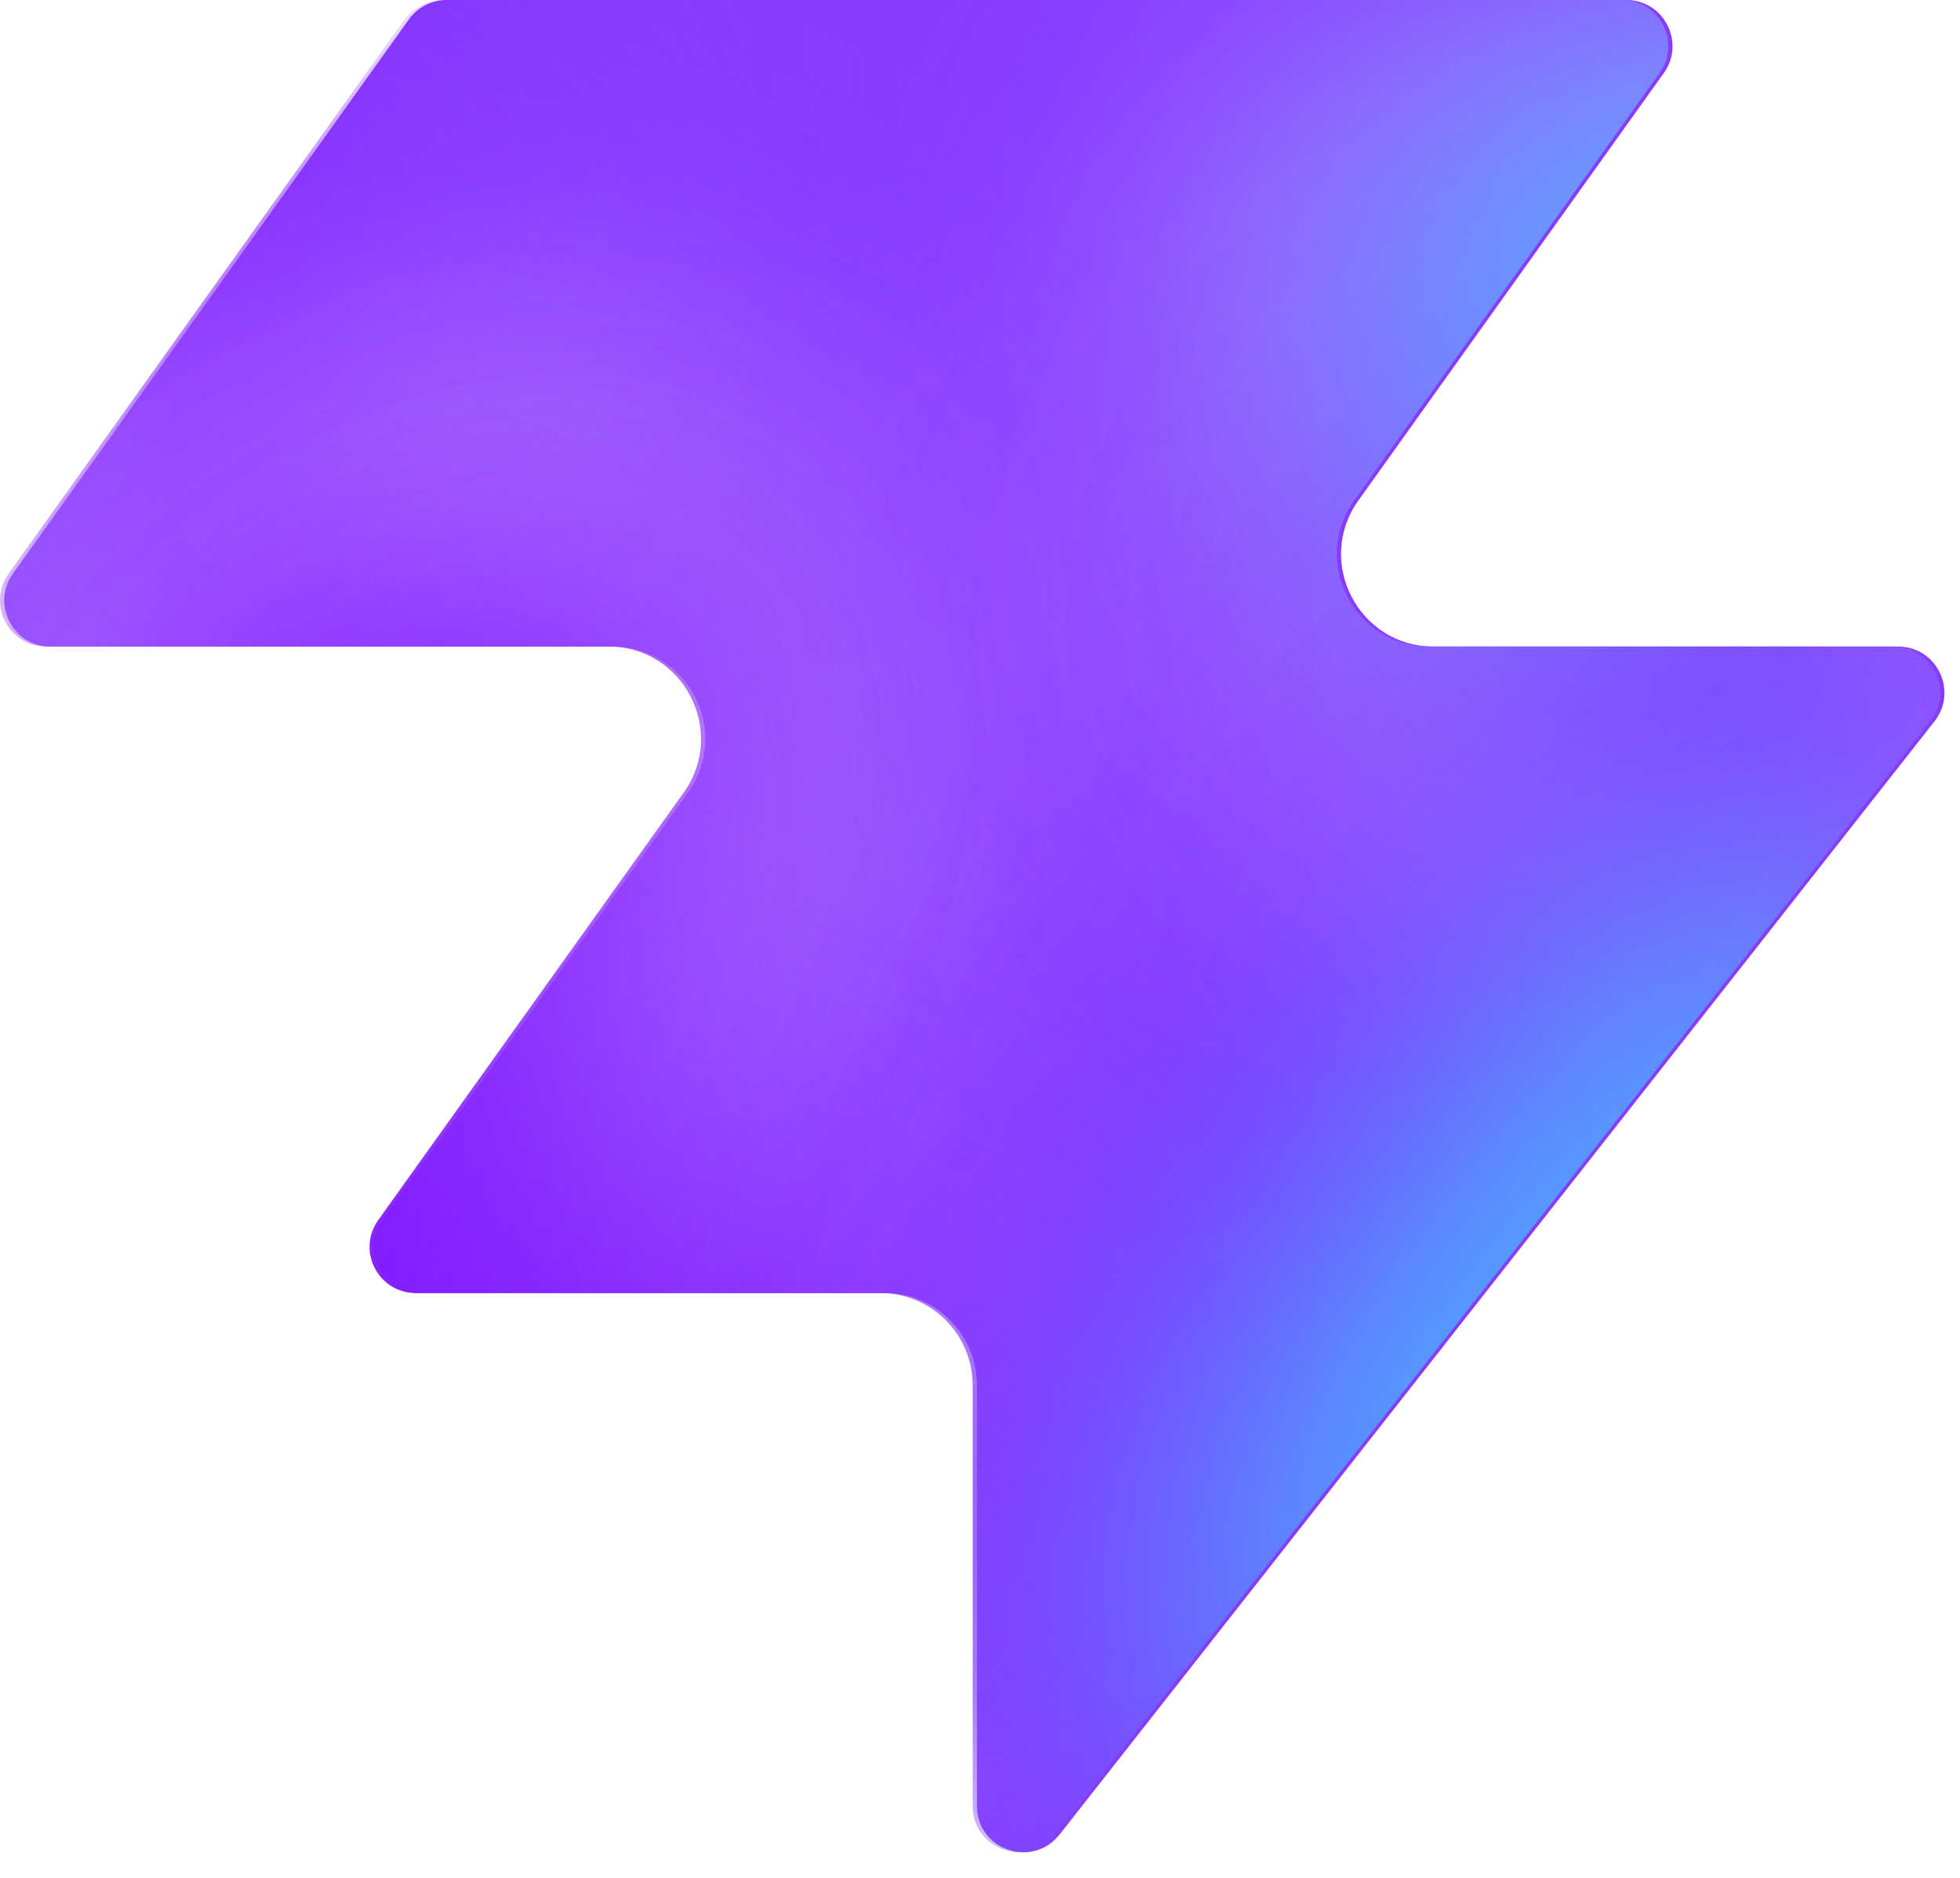
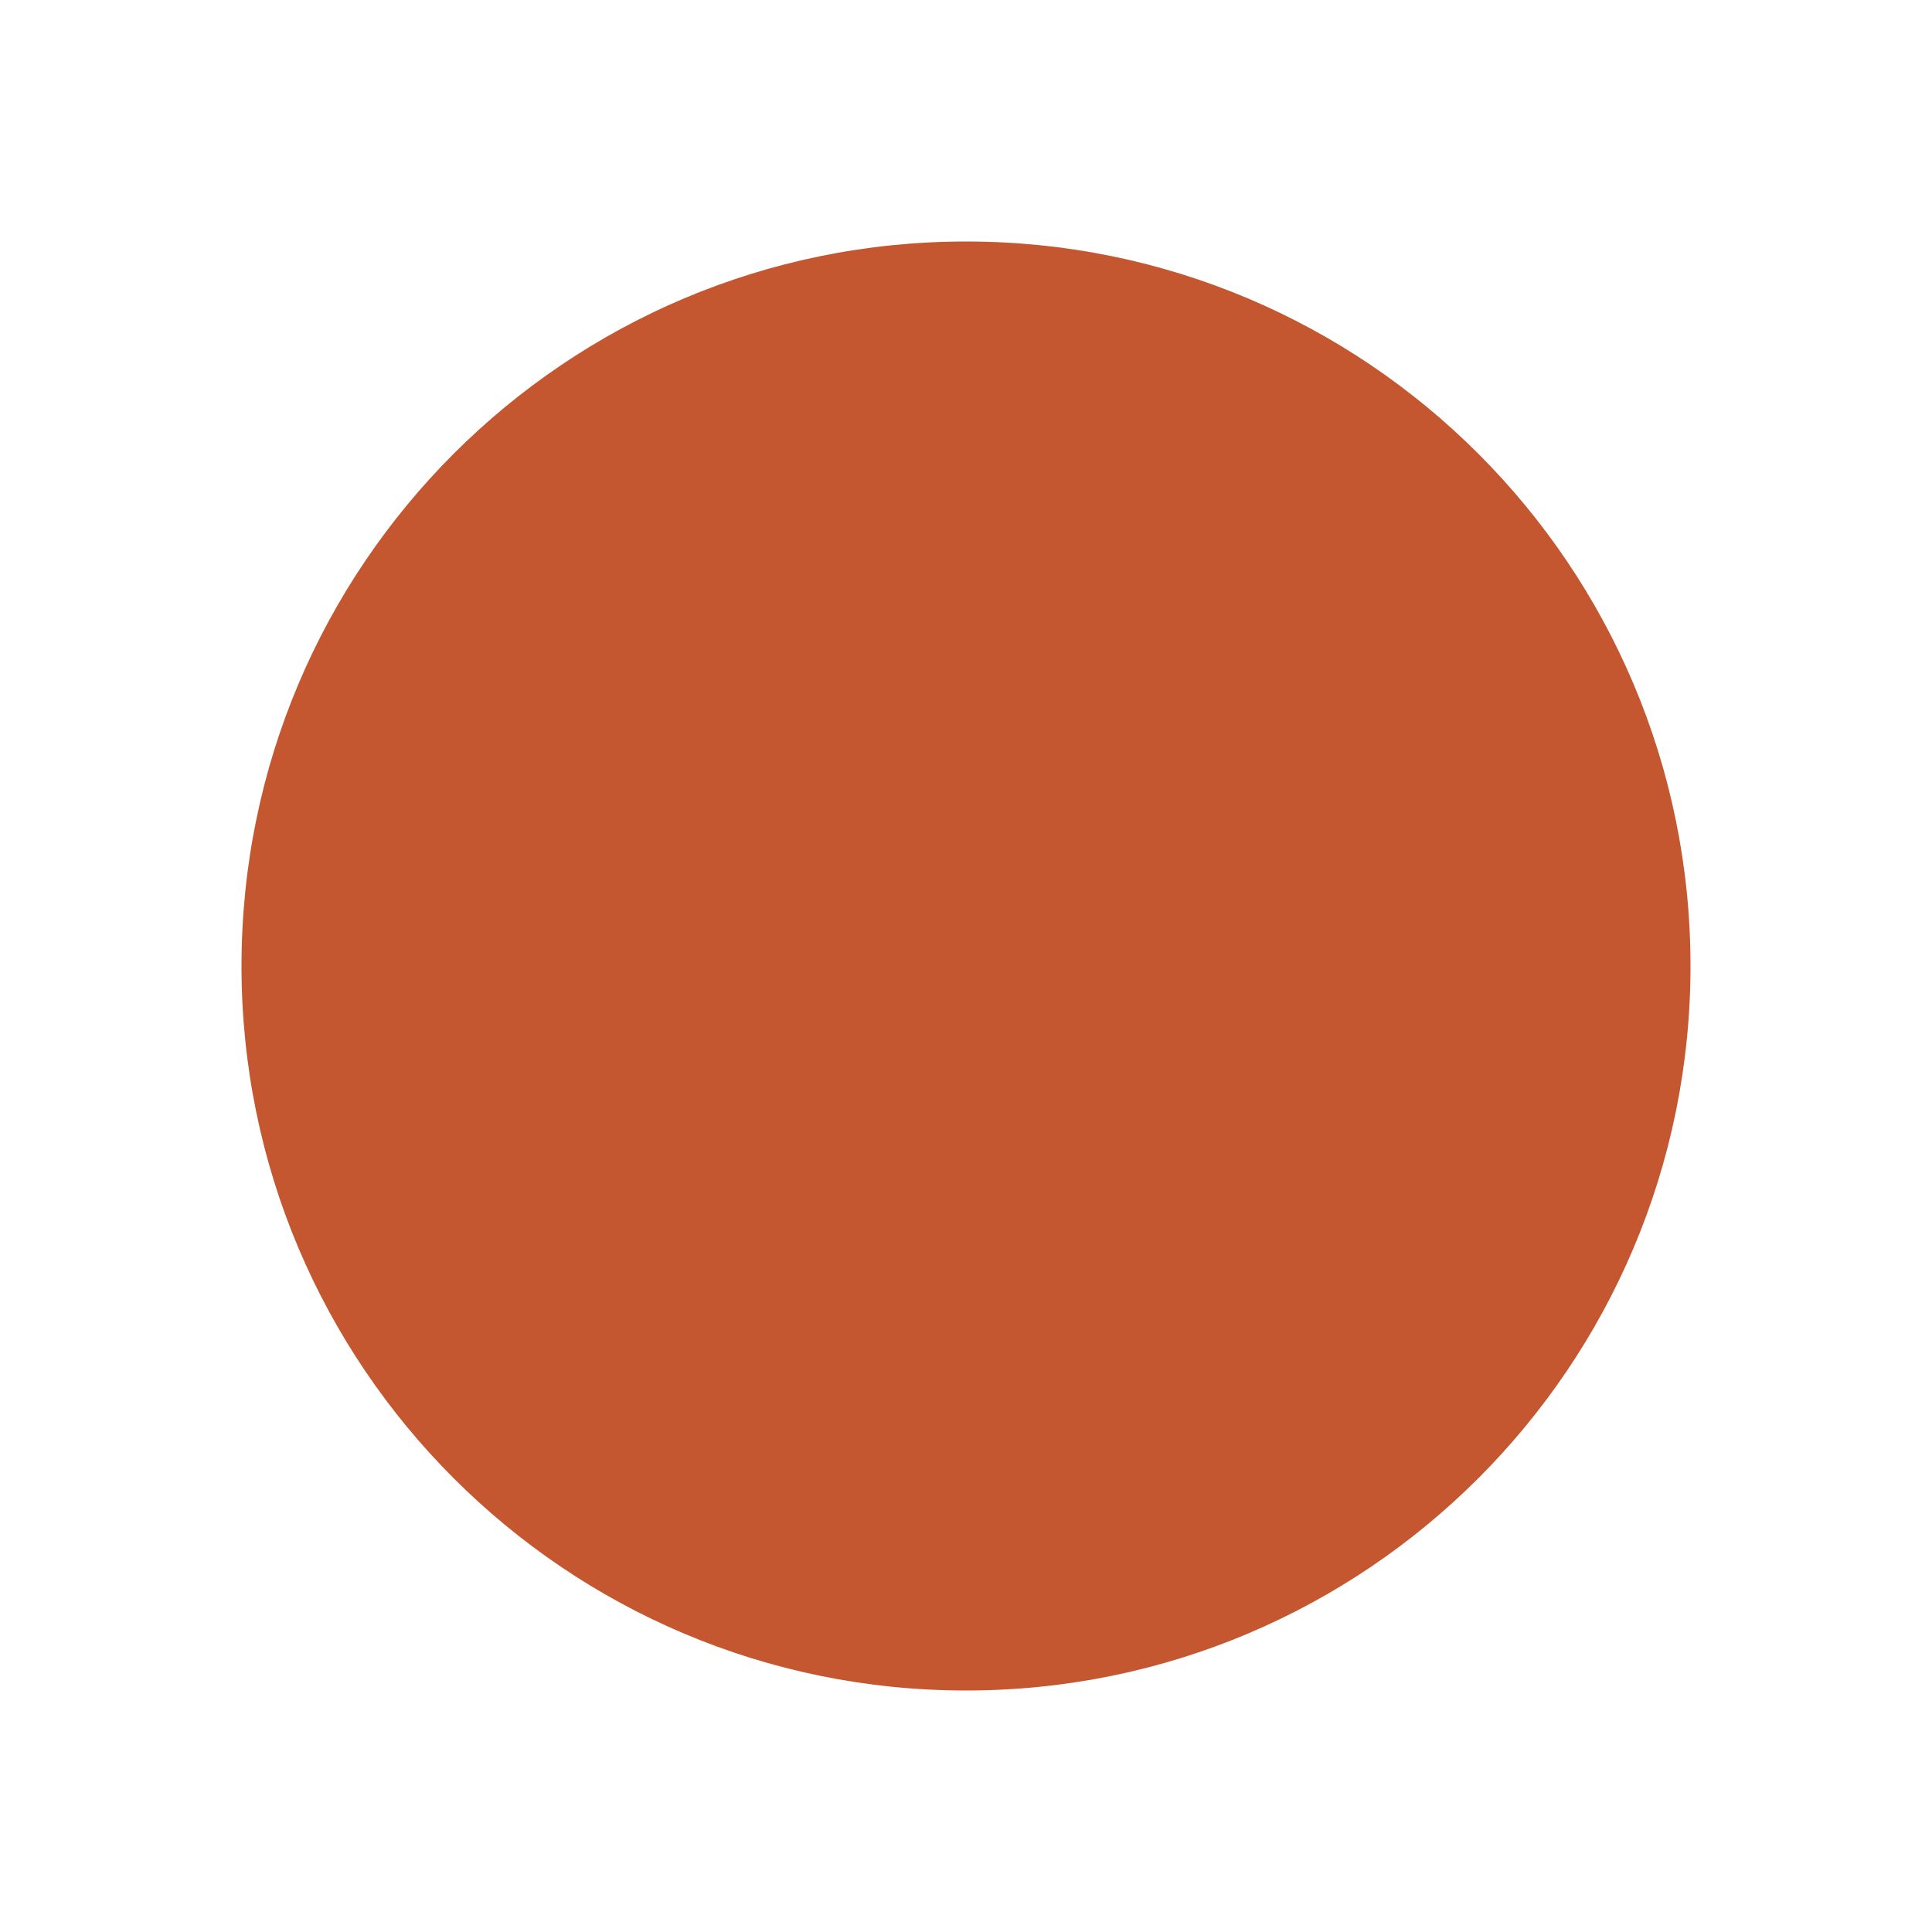
- <svg xmlns="http://www.w3.org/2000/svg" width="48" height="46" fill="none" viewBox="0 0 48 46">
-   <path fill="#863bff" d="M25.946 44.938c-.664.845-2.021.375-2.021-.698V33.937a2.26 2.26 0 0 0-2.262-2.262H10.287c-.92 0-1.456-1.04-.92-1.788l7.48-10.471c1.07-1.497 0-3.578-1.842-3.578H1.237c-.92 0-1.456-1.04-.92-1.788L10.013.474c.214-.297.556-.474.92-.474h28.894c.92 0 1.456 1.04.92 1.788l-7.48 10.471c-1.07 1.498 0 3.579 1.842 3.579h11.377c.943 0 1.473 1.088.89 1.83L25.947 44.94z" style="fill:#863bff;fill:color(display-p3 .525 .23 1);fill-opacity:1" />
-   <mask id="a" width="48" height="46" x="0" y="0" maskUnits="userSpaceOnUse" style="mask-type:alpha">
-     <path fill="#000" d="M25.842 44.938c-.664.844-2.021.375-2.021-.698V33.937a2.26 2.26 0 0 0-2.262-2.262H10.183c-.92 0-1.456-1.04-.92-1.788l7.48-10.471c1.07-1.498 0-3.579-1.842-3.579H1.133c-.92 0-1.456-1.04-.92-1.787L9.91.473c.214-.297.556-.474.92-.474h28.894c.92 0 1.456 1.04.92 1.788l-7.48 10.471c-1.07 1.498 0 3.578 1.842 3.578h11.377c.943 0 1.473 1.088.89 1.832L25.843 44.94z" style="fill:#000;fill-opacity:1" />
-   </mask>
-   <g mask="url(#a)">
-     <g filter="url(#b)">
-       <ellipse cx="5.508" cy="14.704" fill="#ede6ff" rx="5.508" ry="14.704" style="fill:#ede6ff;fill:color(display-p3 .927 .903 1);fill-opacity:1" transform="matrix(.00324 1 1 -.00324 -4.47 31.516)" />
-     </g>
-     <g filter="url(#c)">
-       <ellipse cx="10.399" cy="29.851" fill="#ede6ff" rx="10.399" ry="29.851" style="fill:#ede6ff;fill:color(display-p3 .927 .903 1);fill-opacity:1" transform="matrix(.00324 1 1 -.00324 -39.328 7.883)" />
-     </g>
-     <g filter="url(#d)">
-       <ellipse cx="5.508" cy="30.487" fill="#7e14ff" rx="5.508" ry="30.487" style="fill:#7e14ff;fill:color(display-p3 .492 .077 1);fill-opacity:1" transform="rotate(89.814 -25.913 -14.639)scale(1 -1)" />
-     </g>
-     <g filter="url(#e)">
-       <ellipse cx="5.508" cy="30.599" fill="#7e14ff" rx="5.508" ry="30.599" style="fill:#7e14ff;fill:color(display-p3 .492 .077 1);fill-opacity:1" transform="rotate(89.814 -32.644 -3.334)scale(1 -1)" />
-     </g>
-     <g filter="url(#f)">
-       <ellipse cx="5.508" cy="30.599" fill="#7e14ff" rx="5.508" ry="30.599" style="fill:#7e14ff;fill:color(display-p3 .492 .077 1);fill-opacity:1" transform="matrix(.00324 1 1 -.00324 -34.34 30.47)" />
-     </g>
-     <g filter="url(#g)">
-       <ellipse cx="14.072" cy="22.078" fill="#ede6ff" rx="14.072" ry="22.078" style="fill:#ede6ff;fill:color(display-p3 .927 .903 1);fill-opacity:1" transform="rotate(93.35 24.506 48.493)scale(-1 1)" />
-     </g>
-     <g filter="url(#h)">
-       <ellipse cx="3.47" cy="21.501" fill="#7e14ff" rx="3.47" ry="21.501" style="fill:#7e14ff;fill:color(display-p3 .492 .077 1);fill-opacity:1" transform="rotate(89.009 28.708 47.59)scale(-1 1)" />
-     </g>
-     <g filter="url(#i)">
-       <ellipse cx="3.47" cy="21.501" fill="#7e14ff" rx="3.47" ry="21.501" style="fill:#7e14ff;fill:color(display-p3 .492 .077 1);fill-opacity:1" transform="rotate(89.009 28.708 47.59)scale(-1 1)" />
-     </g>
-     <g filter="url(#j)">
-       <ellipse cx=".387" cy="8.972" fill="#7e14ff" rx="4.407" ry="29.108" style="fill:#7e14ff;fill:color(display-p3 .492 .077 1);fill-opacity:1" transform="rotate(39.51 .387 8.972)" />
-     </g>
-     <g filter="url(#k)">
-       <ellipse cx="47.523" cy="-6.092" fill="#7e14ff" rx="4.407" ry="29.108" style="fill:#7e14ff;fill:color(display-p3 .492 .077 1);fill-opacity:1" transform="rotate(37.892 47.523 -6.092)" />
-     </g>
-     <g filter="url(#l)">
-       <ellipse cx="41.412" cy="6.333" fill="#47bfff" rx="5.971" ry="9.665" style="fill:#47bfff;fill:color(display-p3 .28 .748 1);fill-opacity:1" transform="rotate(37.892 41.412 6.333)" />
-     </g>
-     <g filter="url(#m)">
-       <ellipse cx="-1.879" cy="38.332" fill="#7e14ff" rx="4.407" ry="29.108" style="fill:#7e14ff;fill:color(display-p3 .492 .077 1);fill-opacity:1" transform="rotate(37.892 -1.88 38.332)" />
-     </g>
-     <g filter="url(#n)">
-       <ellipse cx="-1.879" cy="38.332" fill="#7e14ff" rx="4.407" ry="29.108" style="fill:#7e14ff;fill:color(display-p3 .492 .077 1);fill-opacity:1" transform="rotate(37.892 -1.88 38.332)" />
-     </g>
-     <g filter="url(#o)">
-       <ellipse cx="35.651" cy="29.907" fill="#7e14ff" rx="4.407" ry="29.108" style="fill:#7e14ff;fill:color(display-p3 .492 .077 1);fill-opacity:1" transform="rotate(37.892 35.651 29.907)" />
-     </g>
-     <g filter="url(#p)">
-       <ellipse cx="38.418" cy="32.4" fill="#47bfff" rx="5.971" ry="15.297" style="fill:#47bfff;fill:color(display-p3 .28 .748 1);fill-opacity:1" transform="rotate(37.892 38.418 32.4)" />
-     </g>
-   </g>
-   <defs>
-     <filter id="b" width="60.045" height="41.654" x="-19.77" y="16.149" color-interpolation-filters="sRGB" filterUnits="userSpaceOnUse">
-       <feFlood flood-opacity="0" result="BackgroundImageFix" />
-       <feBlend in="SourceGraphic" in2="BackgroundImageFix" result="shape" />
-       <feGaussianBlur result="effect1_foregroundBlur_2002_17158" stdDeviation="7.659" />
-     </filter>
-     <filter id="c" width="90.34" height="51.437" x="-54.613" y="-7.533" color-interpolation-filters="sRGB" filterUnits="userSpaceOnUse">
-       <feFlood flood-opacity="0" result="BackgroundImageFix" />
-       <feBlend in="SourceGraphic" in2="BackgroundImageFix" result="shape" />
-       <feGaussianBlur result="effect1_foregroundBlur_2002_17158" stdDeviation="7.659" />
-     </filter>
-     <filter id="d" width="79.355" height="29.4" x="-49.64" y="2.03" color-interpolation-filters="sRGB" filterUnits="userSpaceOnUse">
-       <feFlood flood-opacity="0" result="BackgroundImageFix" />
-       <feBlend in="SourceGraphic" in2="BackgroundImageFix" result="shape" />
-       <feGaussianBlur result="effect1_foregroundBlur_2002_17158" stdDeviation="4.596" />
-     </filter>
-     <filter id="e" width="79.579" height="29.4" x="-45.045" y="20.029" color-interpolation-filters="sRGB" filterUnits="userSpaceOnUse">
-       <feFlood flood-opacity="0" result="BackgroundImageFix" />
-       <feBlend in="SourceGraphic" in2="BackgroundImageFix" result="shape" />
-       <feGaussianBlur result="effect1_foregroundBlur_2002_17158" stdDeviation="4.596" />
-     </filter>
-     <filter id="f" width="79.579" height="29.4" x="-43.513" y="21.178" color-interpolation-filters="sRGB" filterUnits="userSpaceOnUse">
-       <feFlood flood-opacity="0" result="BackgroundImageFix" />
-       <feBlend in="SourceGraphic" in2="BackgroundImageFix" result="shape" />
-       <feGaussianBlur result="effect1_foregroundBlur_2002_17158" stdDeviation="4.596" />
-     </filter>
-     <filter id="g" width="74.749" height="58.852" x="15.756" y="-17.901" color-interpolation-filters="sRGB" filterUnits="userSpaceOnUse">
-       <feFlood flood-opacity="0" result="BackgroundImageFix" />
-       <feBlend in="SourceGraphic" in2="BackgroundImageFix" result="shape" />
-       <feGaussianBlur result="effect1_foregroundBlur_2002_17158" stdDeviation="7.659" />
-     </filter>
-     <filter id="h" width="61.377" height="25.362" x="23.548" y="2.284" color-interpolation-filters="sRGB" filterUnits="userSpaceOnUse">
-       <feFlood flood-opacity="0" result="BackgroundImageFix" />
-       <feBlend in="SourceGraphic" in2="BackgroundImageFix" result="shape" />
-       <feGaussianBlur result="effect1_foregroundBlur_2002_17158" stdDeviation="4.596" />
-     </filter>
-     <filter id="i" width="61.377" height="25.362" x="23.548" y="2.284" color-interpolation-filters="sRGB" filterUnits="userSpaceOnUse">
-       <feFlood flood-opacity="0" result="BackgroundImageFix" />
-       <feBlend in="SourceGraphic" in2="BackgroundImageFix" result="shape" />
-       <feGaussianBlur result="effect1_foregroundBlur_2002_17158" stdDeviation="4.596" />
-     </filter>
-     <filter id="j" width="56.045" height="63.649" x="-27.636" y="-22.853" color-interpolation-filters="sRGB" filterUnits="userSpaceOnUse">
-       <feFlood flood-opacity="0" result="BackgroundImageFix" />
-       <feBlend in="SourceGraphic" in2="BackgroundImageFix" result="shape" />
-       <feGaussianBlur result="effect1_foregroundBlur_2002_17158" stdDeviation="4.596" />
-     </filter>
-     <filter id="k" width="54.814" height="64.646" x="20.116" y="-38.415" color-interpolation-filters="sRGB" filterUnits="userSpaceOnUse">
-       <feFlood flood-opacity="0" result="BackgroundImageFix" />
-       <feBlend in="SourceGraphic" in2="BackgroundImageFix" result="shape" />
-       <feGaussianBlur result="effect1_foregroundBlur_2002_17158" stdDeviation="4.596" />
-     </filter>
-     <filter id="l" width="33.541" height="35.313" x="24.641" y="-11.323" color-interpolation-filters="sRGB" filterUnits="userSpaceOnUse">
-       <feFlood flood-opacity="0" result="BackgroundImageFix" />
-       <feBlend in="SourceGraphic" in2="BackgroundImageFix" result="shape" />
-       <feGaussianBlur result="effect1_foregroundBlur_2002_17158" stdDeviation="4.596" />
-     </filter>
-     <filter id="m" width="54.814" height="64.646" x="-29.286" y="6.009" color-interpolation-filters="sRGB" filterUnits="userSpaceOnUse">
-       <feFlood flood-opacity="0" result="BackgroundImageFix" />
-       <feBlend in="SourceGraphic" in2="BackgroundImageFix" result="shape" />
-       <feGaussianBlur result="effect1_foregroundBlur_2002_17158" stdDeviation="4.596" />
-     </filter>
-     <filter id="n" width="54.814" height="64.646" x="-29.286" y="6.009" color-interpolation-filters="sRGB" filterUnits="userSpaceOnUse">
-       <feFlood flood-opacity="0" result="BackgroundImageFix" />
-       <feBlend in="SourceGraphic" in2="BackgroundImageFix" result="shape" />
-       <feGaussianBlur result="effect1_foregroundBlur_2002_17158" stdDeviation="4.596" />
-     </filter>
-     <filter id="o" width="54.814" height="64.646" x="8.244" y="-2.416" color-interpolation-filters="sRGB" filterUnits="userSpaceOnUse">
-       <feFlood flood-opacity="0" result="BackgroundImageFix" />
-       <feBlend in="SourceGraphic" in2="BackgroundImageFix" result="shape" />
-       <feGaussianBlur result="effect1_foregroundBlur_2002_17158" stdDeviation="4.596" />
-     </filter>
-     <filter id="p" width="39.409" height="43.623" x="18.713" y="10.588" color-interpolation-filters="sRGB" filterUnits="userSpaceOnUse">
-       <feFlood flood-opacity="0" result="BackgroundImageFix" />
-       <feBlend in="SourceGraphic" in2="BackgroundImageFix" result="shape" />
-       <feGaussianBlur result="effect1_foregroundBlur_2002_17158" stdDeviation="4.596" />
-     </filter>
-   </defs>
+ <svg xmlns="http://www.w3.org/2000/svg" viewBox="0 0 32 32">
+   <circle cx="16" cy="16" r="12" fill="#c4572f" />
</svg>
